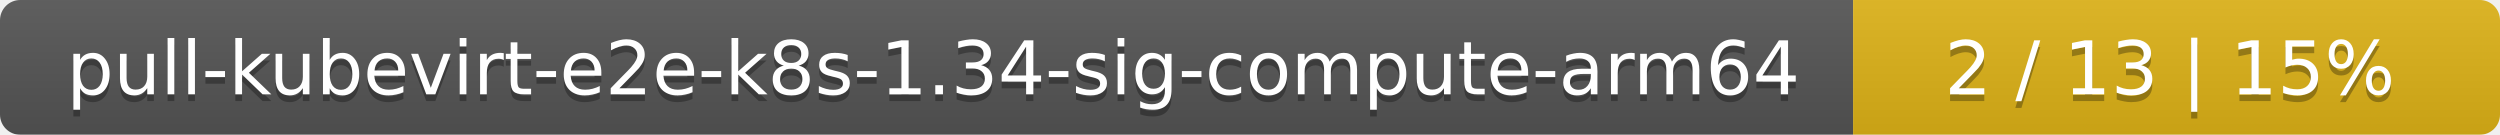
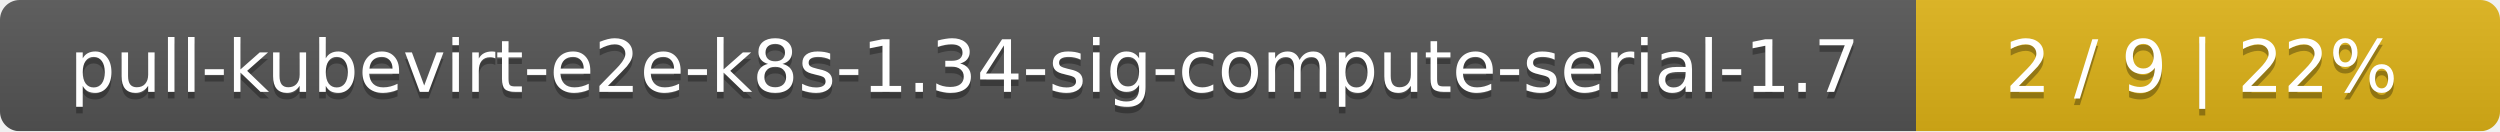
- <svg xmlns="http://www.w3.org/2000/svg" width="371" height="20">
+ <svg xmlns="http://www.w3.org/2000/svg" width="381" height="20">
  <linearGradient id="smooth" x2="0" y2="100%">
    <stop offset="0" stop-color="#bbb" stop-opacity=".1" />
    <stop offset="1" stop-opacity=".1" />
  </linearGradient>
  <mask id="round">
-     <rect width="371" height="20" rx="3" fill="#fff" />
+     <rect width="381" height="20" rx="3" fill="#fff" />
  </mask>
  <g mask="url(#round)">
-     <rect width="275" height="20" fill="#555" />
-     <rect x="275" width="96" height="20" fill="#dfb317" />
-     <rect width="371" height="20" fill="url(#smooth)" />
+     <rect width="292" height="20" fill="#555" />
+     <rect x="292" width="89" height="20" fill="#dfb317" />
+     <rect width="381" height="20" fill="url(#smooth)" />
  </g>
  <g fill="#fff" text-anchor="middle" font-family="DejaVu Sans,Verdana,Geneva,sans-serif" font-size="11">
-     <text x="138.5" y="15" fill="#010101" fill-opacity=".3">pull-kubevirt-e2e-k8s-1.34-sig-compute-arm64</text>
-     <text x="138.5" y="14">pull-kubevirt-e2e-k8s-1.34-sig-compute-arm64</text>
-     <text x="322" y="15" fill="#010101" fill-opacity=".3">2 / 13    |    15%</text>
-     <text x="322" y="14">2 / 13    |    15%</text>
+     <text x="147" y="15" fill="#010101" fill-opacity=".3">pull-kubevirt-e2e-k8s-1.34-sig-compute-serial-1.7</text>
+     <text x="147" y="14">pull-kubevirt-e2e-k8s-1.34-sig-compute-serial-1.7</text>
+     <text x="335.5" y="15" fill="#010101" fill-opacity=".3">2 / 9    |    22%</text>
+     <text x="335.5" y="14">2 / 9    |    22%</text>
  </g>
</svg>
